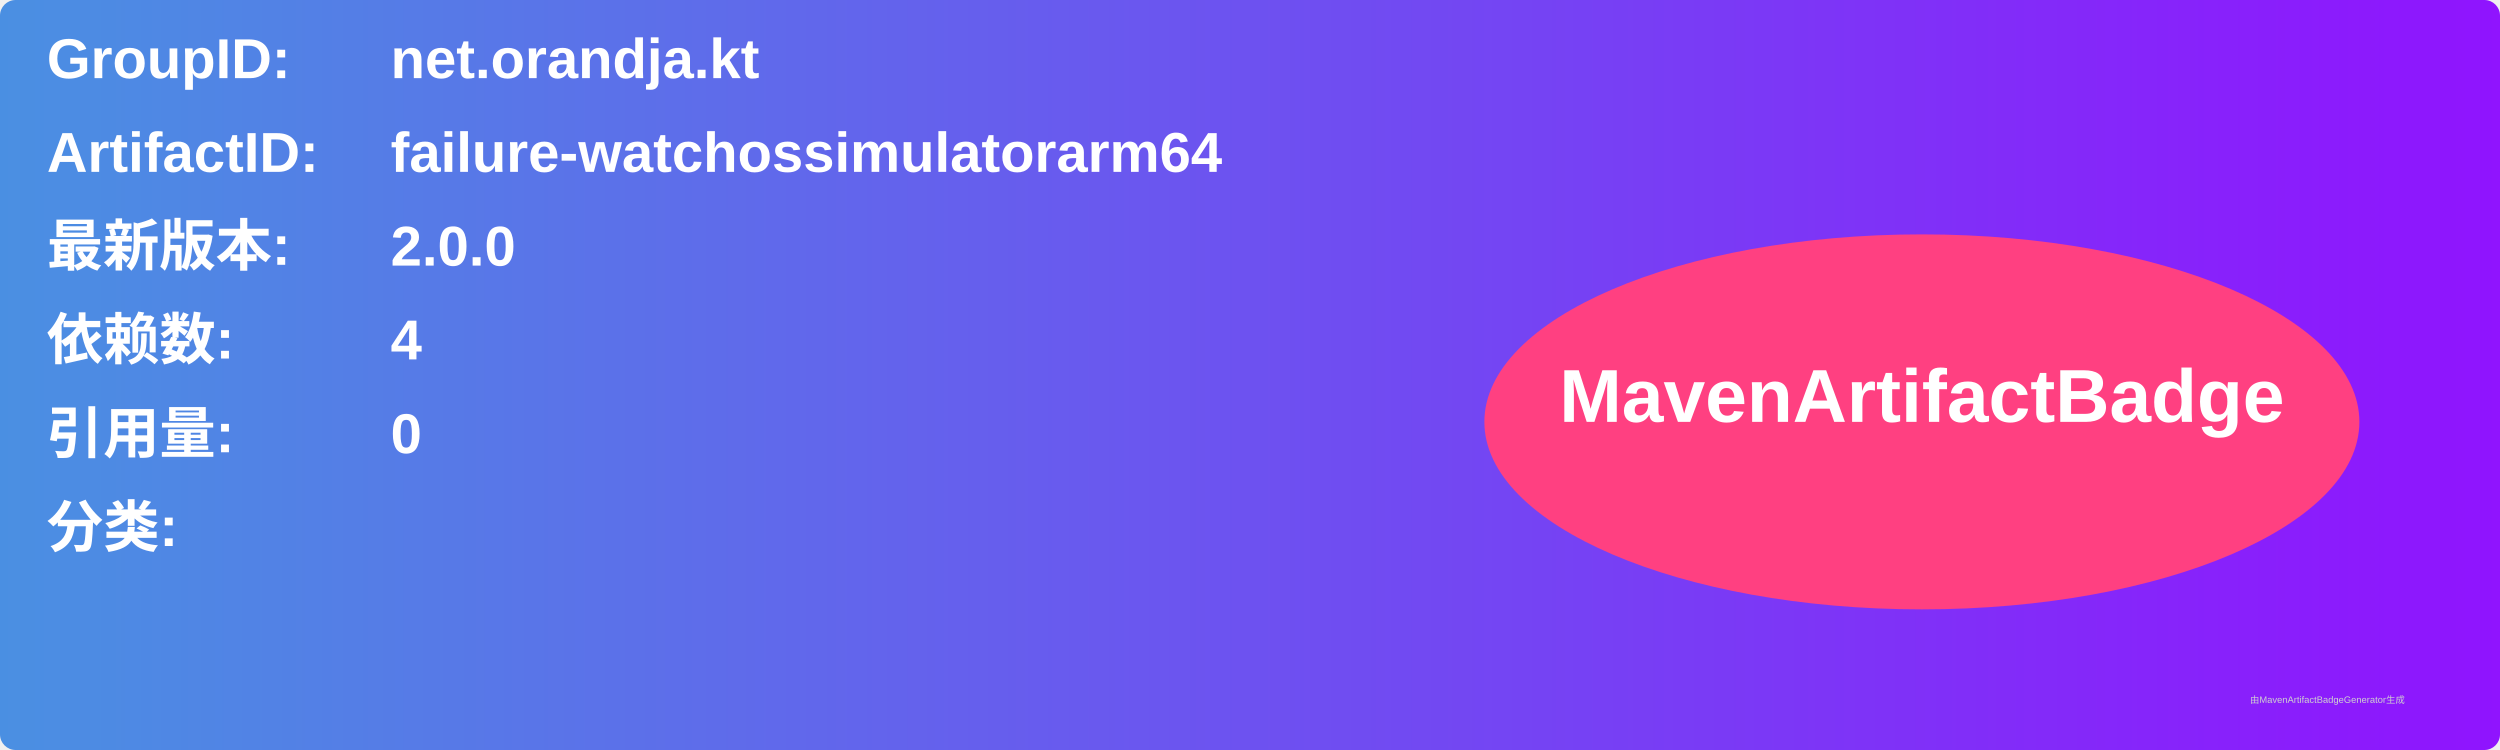
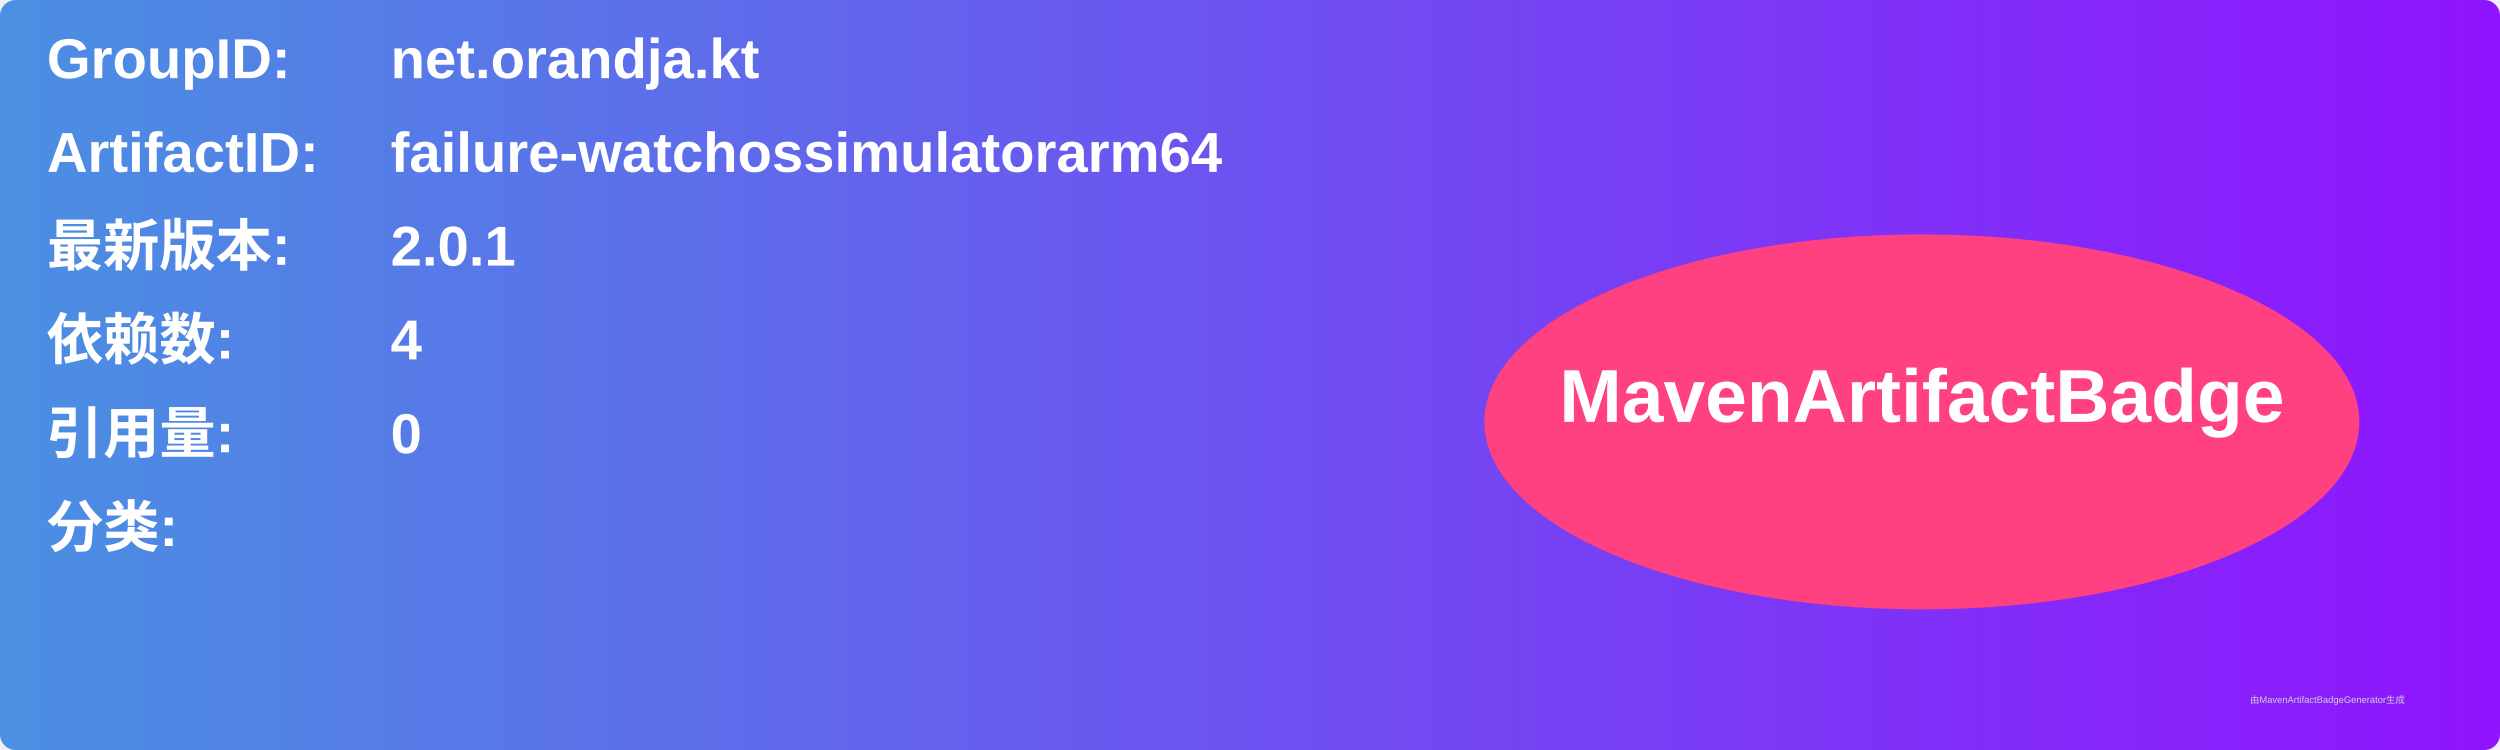
<svg xmlns="http://www.w3.org/2000/svg" width="800" height="240" viewBox="0 0 800 240">
  <linearGradient id="grad" x1="0%" y1="0%" x2="100%" y2="0%">
    <stop offset="0%" stop-color="#4a90e2" />
    <stop offset="100%" stop-color="#9013fe" />
  </linearGradient>
  <rect width="100%" height="100%" rx="5" ry="5" fill="url(#grad)" />
  <g transform="translate(15, 15)">
    <text x="0" y="10" font-family="Arial" font-size="18" fill="white" font-weight="bold" width="260">GroupID:</text>
    <text x="110" y="10" font-family="Arial" font-size="18" fill="white" font-weight="bold" width="460">net.orandja.kt</text>
    <text x="0" y="40" font-family="Arial" font-size="18" fill="white" font-weight="bold" width="260">ArtifactID:</text>
    <text x="110" y="40" font-family="Arial" font-size="18" fill="white" font-weight="bold" width="460">failure-watchossimulatorarm64</text>
    <text x="0" y="70" font-family="Arial" font-size="18" fill="white" font-weight="bold">最新版本:</text>
    <text x="110" y="70" font-family="Arial" font-size="18" fill="white" font-weight="bold">
-       <tspan font-weight="bold">2.0.0</tspan>
+       <tspan font-weight="bold">2.0.1</tspan>
    </text>
    <text x="0" y="100" font-family="Arial" font-size="18" fill="white" font-weight="bold">依赖数: </text>
    <text x="110" y="100" font-family="Arial" font-size="18" fill="white">
      <tspan font-weight="bold">4</tspan>
    </text>
    <text x="0" y="130" font-family="Arial" font-size="18" fill="white" font-weight="bold">引用量: </text>
    <text x="110" y="130" font-family="Arial" font-size="18" fill="white">
      <tspan font-weight="bold">0</tspan>
    </text>
    <text x="0" y="160" font-family="Arial" font-size="18" fill="white" font-weight="bold">分类:</text>
    <text x="10" y="190" font-family="Arial" font-size="10" fill="white">
      <tspan font-weight="bold" />
    </text>
    <ellipse cx="600" cy="120" rx="140" ry="60" fill="#ff4081" />
    <text x="600" y="120" text-anchor="middle" font-family="Arial" font-size="24" fill="white" font-weight="bold">MavenArtifactBadge</text>
  </g>
  <text x="720" y="225" font-family="Arial" font-size="3" fill="#d0d0d0">由MavenArtifactBadgeGenerator生成</text>
</svg>
